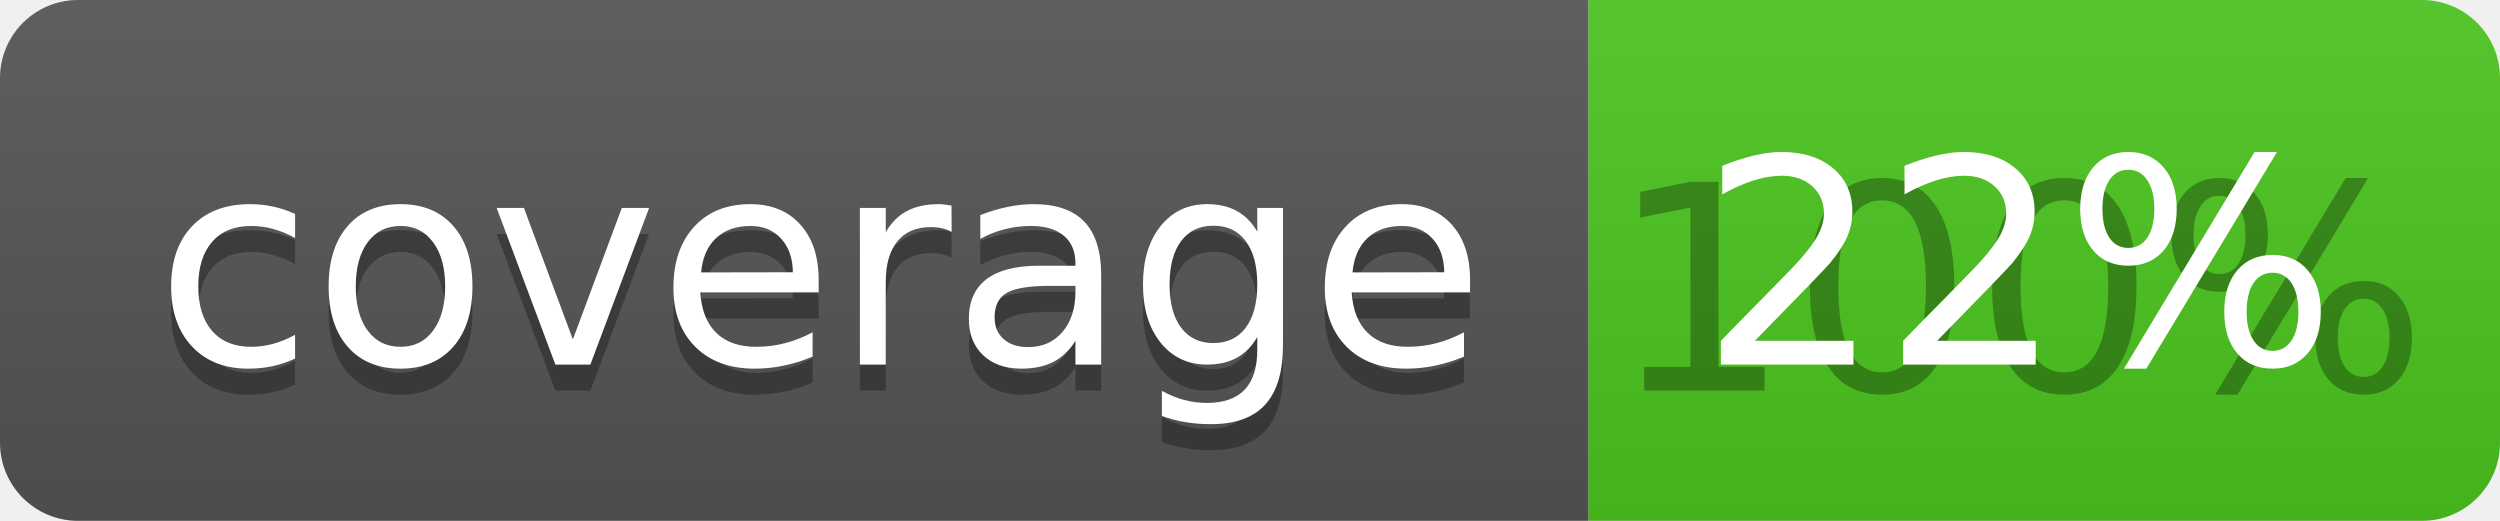
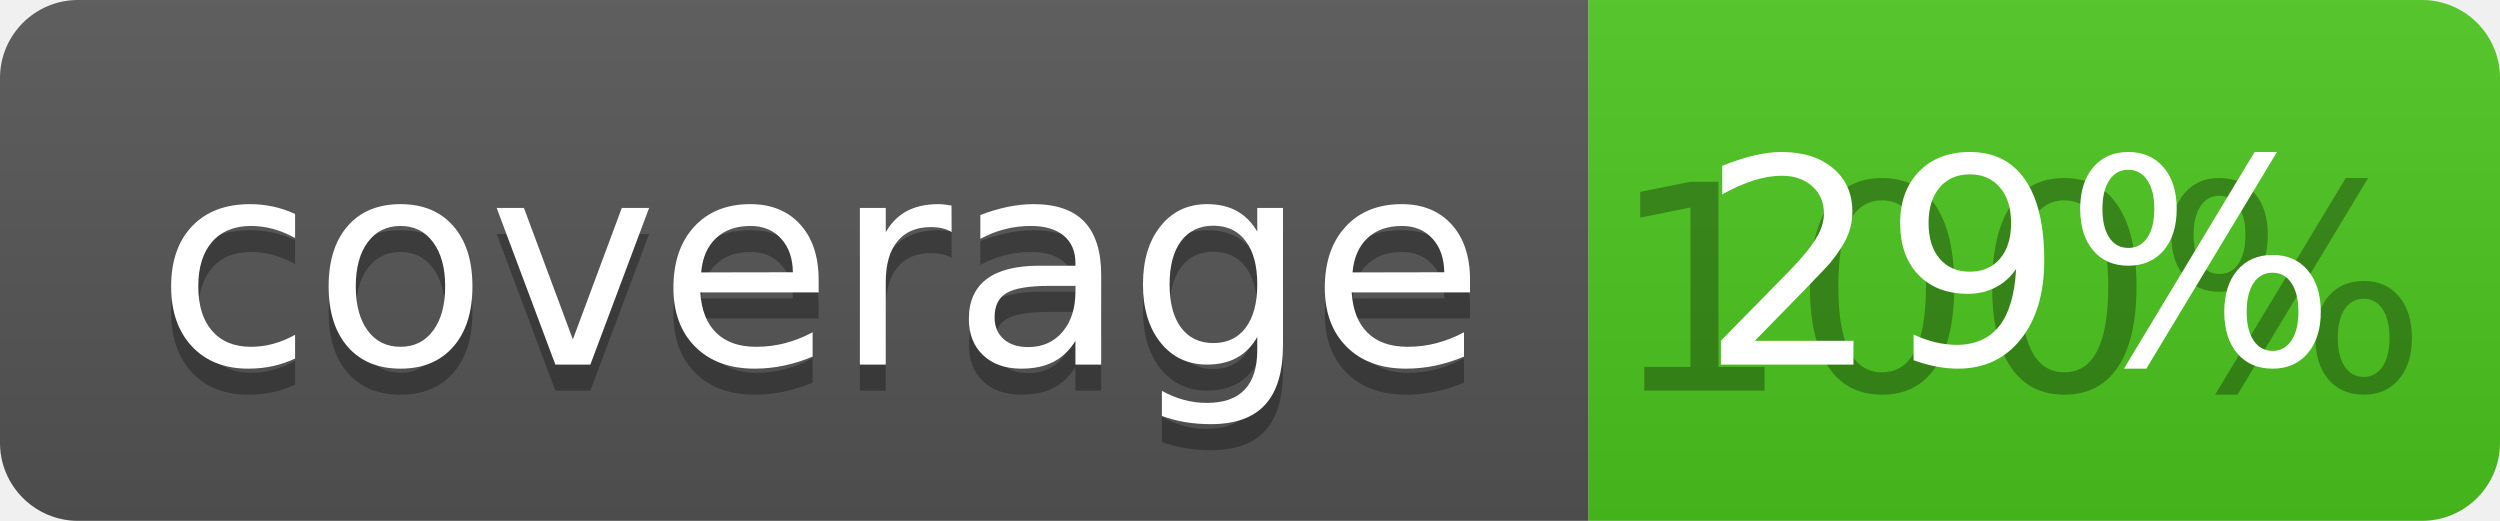
<svg xmlns="http://www.w3.org/2000/svg" width="96" height="20">
  <linearGradient id="b" x2="0" y2="100%">
    <stop offset="0" stop-color="#bbb" stop-opacity=".1" />
    <stop offset="1" stop-opacity=".1" />
  </linearGradient>
  <clipPath id="a">
    <rect width="96" height="20" rx="3" fill="#fff" />
  </clipPath>
  <g clip-path="url(#a)">
    <path fill="#555" d="M0 0h61v20H0z" />
    <path fill="#4CC61E" d="M61 0h35v20H61z" />
    <path fill="url(#b)" d="M0 0h96v20H0z" />
  </g>
  <g fill="#fff" text-anchor="middle" font-family="DejaVu Sans,Verdana,Geneva,sans-serif" font-size="110">
    <text x="315" y="150" fill="#010101" fill-opacity=".3" transform="scale(.1)" textLength="510">coverage</text>
    <text x="315" y="140" transform="scale(.1)" textLength="510">coverage</text>
    <text x="775" y="150" fill="#010101" fill-opacity=".3" transform="scale(.1)" textLength="250">100%</text>
-     <text x="775" y="140" transform="scale(.1)" textLength="250">22%</text>
+     <text x="775" y="140" transform="scale(.1)" textLength="250">29%</text>
  </g>
</svg>
